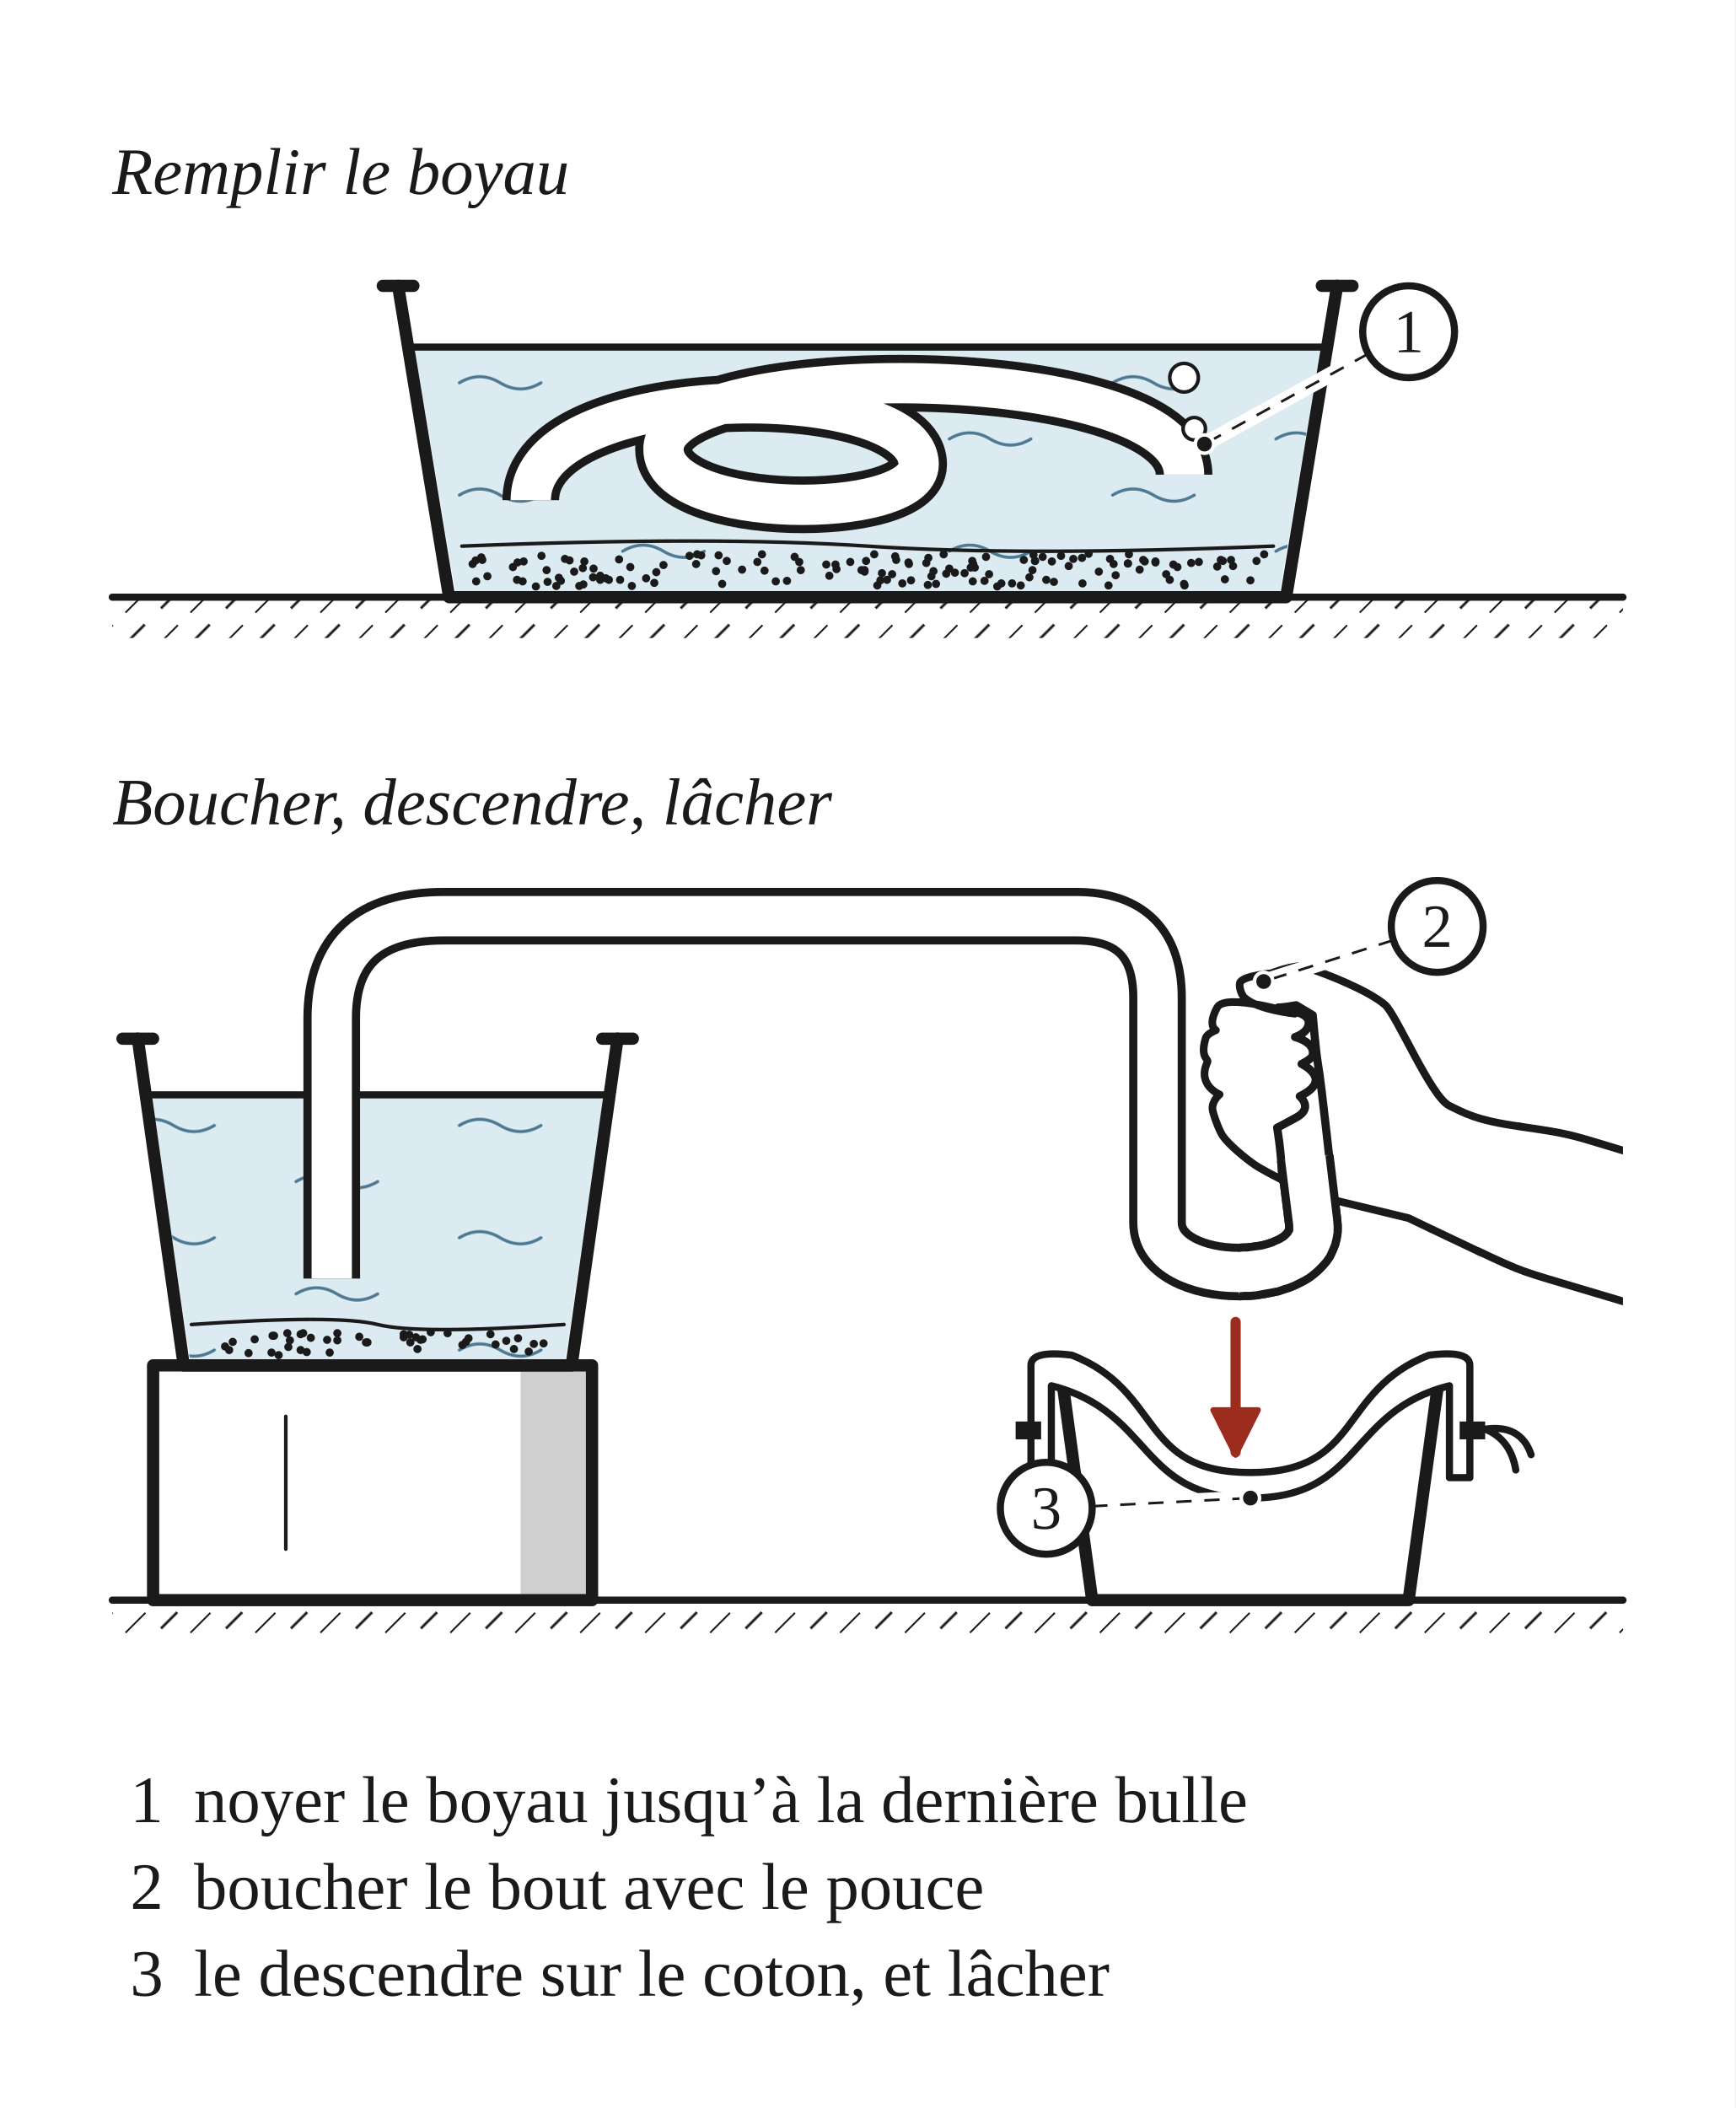
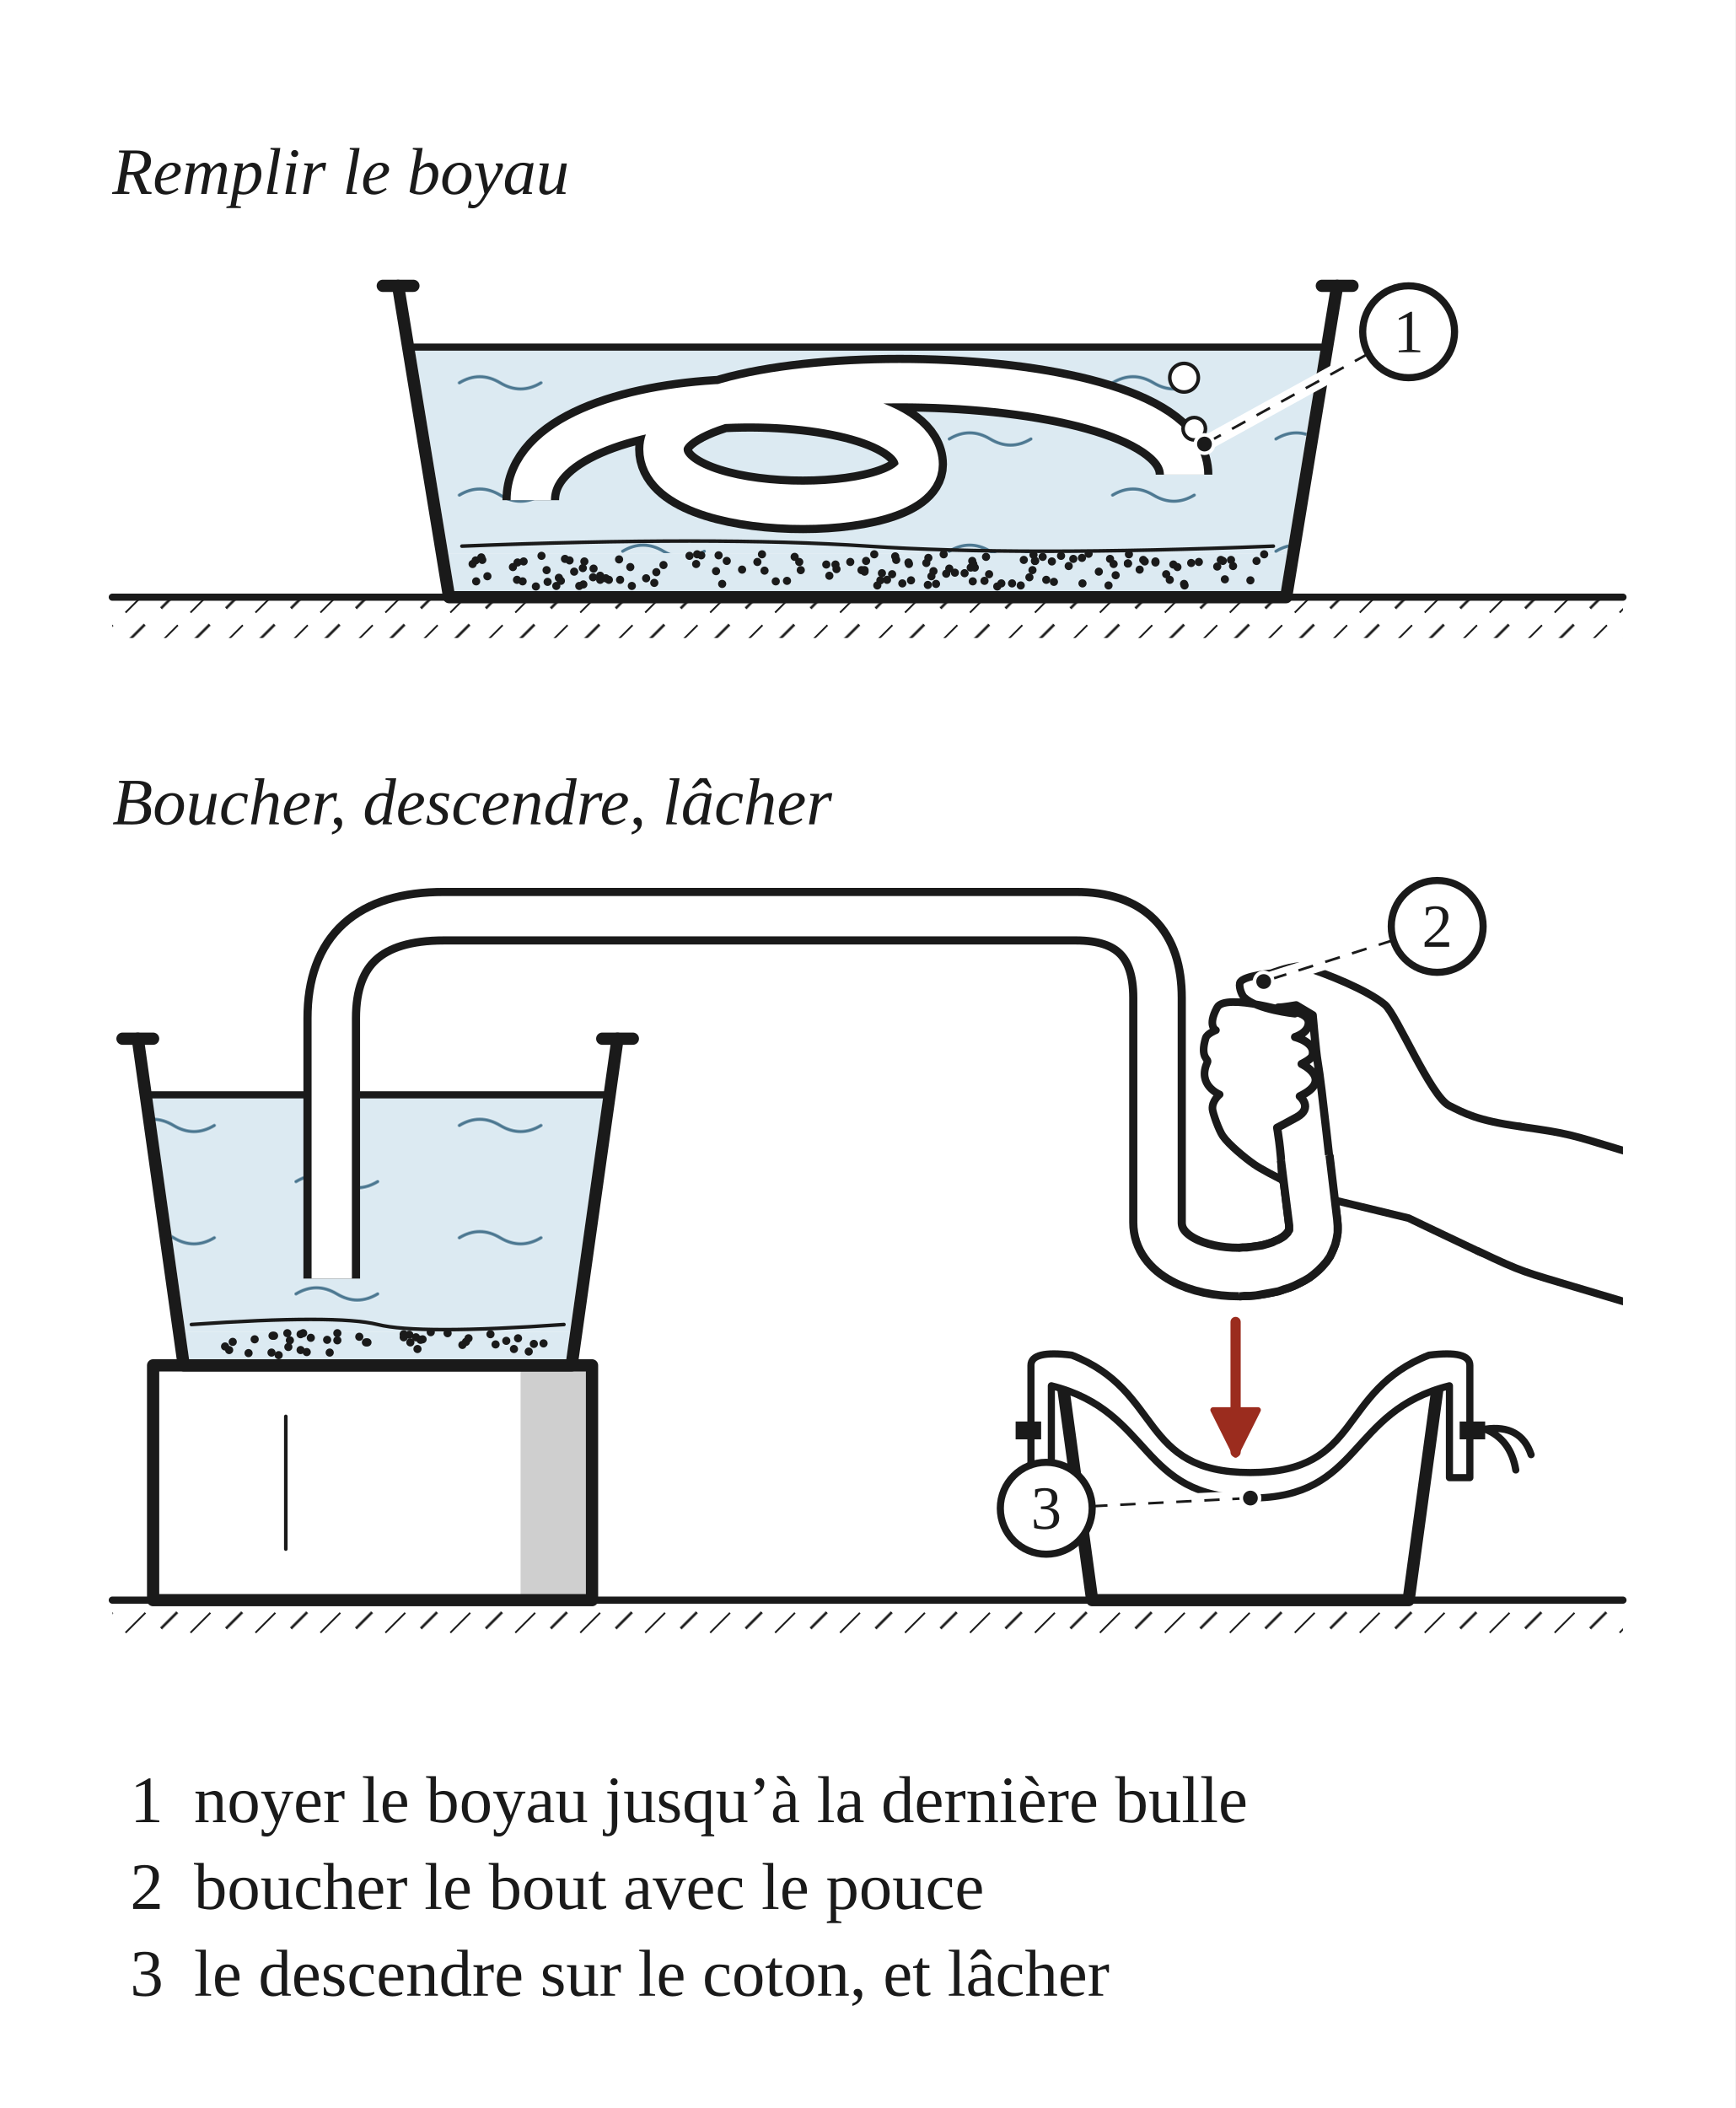
<svg xmlns="http://www.w3.org/2000/svg" width="340" height="413" viewBox="0 0 340 413" role="img">
  <defs>
    <pattern id="h-terre" width="9" height="9" patternUnits="userSpaceOnUse" patternTransform="rotate(45)">
      <line x1="0" y1="0" x2="0" y2="5.5" stroke="#1A1A1A" stroke-width="0.7" />
      <line x1="4.5" y1="4.5" x2="4.5" y2="9" stroke="#1A1A1A" stroke-width="0.5" />
    </pattern>
    <pattern id="h-eau" width="64" height="22" patternUnits="userSpaceOnUse">
      <rect width="64" height="22" fill="#DCEAF2" />
      <path d="M4 7 q4 -2.4 8 0 t8 0 M36 18 q4 -2.4 8 0 t8 0" fill="none" stroke="#4F7A93" stroke-width="0.6" stroke-linecap="round" />
    </pattern>
    <marker id="fl-r" viewBox="0 0 10 10" refX="8.5" refY="5" markerWidth="5.5" markerHeight="5.5" orient="auto-start-reverse">
      <path d="M1 1 L9 5 L1 9 Z" fill="#9B2C1E" stroke="#9B2C1E" stroke-width="1" stroke-linejoin="round" />
    </marker>
  </defs>
  <rect x="0" y="0" width="340" height="413" fill="#FFFFFF" />
  <text x="22" y="38" font-family="Georgia, 'Times New Roman', serif" font-size="13" font-style="italic" fill="#1A1A1A">Remplir le boyau</text>
  <g transform="translate(22 46)" data-vue="remplir">
    <rect x="0" y="71" width="296" height="8" fill="url(#h-terre)" stroke="none" />
    <line x1="0" y1="71" x2="296" y2="71" fill="none" stroke="#1A1A1A" stroke-width="1.4" stroke-linejoin="round" stroke-linecap="round" />
-     <path d="M59.2 22 L236.8 22 L228.8 69.8 L67.2 69.8 Z" fill="url(#h-eau)" stroke="none" />
+     <g transform="translate(0 0)">
+       <path d="M59.2 22 L236.8 22 L230.2 62.4 L65.8 62.4 Z" fill="url(#h-eau)" stroke="none" />
+     </g>
+     <g transform="translate(0 -1.4)">
+       <path d="M65.8 63.8 L230.2 63.8 L229 71.2 L67 71.2 Z" fill="url(#h-eau)" stroke="none" />
+     </g>
    <line x1="59.2" y1="22" x2="236.8" y2="22" fill="none" stroke="#1A1A1A" stroke-width="1.4" stroke-linejoin="round" stroke-linecap="round" />
    <circle cx="84.1" cy="62.9" r="0.8" fill="#1A1A1A" stroke="none" />
    <circle cx="168.7" cy="64.5" r="0.8" fill="#1A1A1A" stroke="none" />
    <circle cx="120.4" cy="63.9" r="0.8" fill="#1A1A1A" stroke="none" />
    <circle cx="149.9" cy="68.7" r="0.8" fill="#1A1A1A" stroke="none" />
    <circle cx="199.2" cy="62.6" r="0.8" fill="#1A1A1A" stroke="none" />
    <circle cx="180.8" cy="63.9" r="0.8" fill="#1A1A1A" stroke="none" />
    <circle cx="83" cy="68.9" r="0.8" fill="#1A1A1A" stroke="none" />
    <circle cx="201.3" cy="65.6" r="0.8" fill="#1A1A1A" stroke="none" />
    <circle cx="185.9" cy="62.9" r="0.8" fill="#1A1A1A" stroke="none" />
    <circle cx="140.5" cy="66.8" r="0.8" fill="#1A1A1A" stroke="none" />
    <circle cx="224.2" cy="63.9" r="0.8" fill="#1A1A1A" stroke="none" />
    <circle cx="202.3" cy="64" r="0.8" fill="#1A1A1A" stroke="none" />
    <circle cx="99.5" cy="67.6" r="0.8" fill="#1A1A1A" stroke="none" />
    <circle cx="94.2" cy="67.1" r="0.8" fill="#1A1A1A" stroke="none" />
    <circle cx="127.8" cy="65.8" r="0.8" fill="#1A1A1A" stroke="none" />
    <circle cx="218" cy="67.5" r="0.8" fill="#1A1A1A" stroke="none" />
    <circle cx="210" cy="68.4" r="0.8" fill="#1A1A1A" stroke="none" />
    <circle cx="170.9" cy="67.8" r="0.8" fill="#1A1A1A" stroke="none" />
    <circle cx="180.8" cy="63.9" r="0.8" fill="#1A1A1A" stroke="none" />
    <circle cx="118.3" cy="65.9" r="0.8" fill="#1A1A1A" stroke="none" />
    <circle cx="210.1" cy="68.7" r="0.8" fill="#1A1A1A" stroke="none" />
    <circle cx="196.6" cy="66.7" r="0.8" fill="#1A1A1A" stroke="none" />
    <circle cx="119.5" cy="68.4" r="0.8" fill="#1A1A1A" stroke="none" />
    <circle cx="101.5" cy="65.1" r="0.8" fill="#1A1A1A" stroke="none" />
    <circle cx="195.5" cy="63.5" r="0.8" fill="#1A1A1A" stroke="none" />
    <circle cx="176.3" cy="68.3" r="0.8" fill="#1A1A1A" stroke="none" />
    <circle cx="191.3" cy="62.5" r="0.8" fill="#1A1A1A" stroke="none" />
    <circle cx="160.9" cy="65.9" r="0.8" fill="#1A1A1A" stroke="none" />
    <circle cx="187.4" cy="64.9" r="0.8" fill="#1A1A1A" stroke="none" />
    <circle cx="115.4" cy="62.8" r="0.8" fill="#1A1A1A" stroke="none" />
    <circle cx="71.2" cy="63.8" r="0.8" fill="#1A1A1A" stroke="none" />
    <circle cx="171.2" cy="63.1" r="0.8" fill="#1A1A1A" stroke="none" />
    <circle cx="159.8" cy="68.6" r="0.8" fill="#1A1A1A" stroke="none" />
    <circle cx="178.6" cy="63.7" r="0.8" fill="#1A1A1A" stroke="none" />
    <circle cx="96.7" cy="67.3" r="0.8" fill="#1A1A1A" stroke="none" />
    <circle cx="156.1" cy="64.5" r="0.8" fill="#1A1A1A" stroke="none" />
    <circle cx="80.4" cy="67.9" r="0.8" fill="#1A1A1A" stroke="none" />
    <circle cx="184.5" cy="68" r="0.8" fill="#1A1A1A" stroke="none" />
    <circle cx="180.5" cy="62.7" r="0.8" fill="#1A1A1A" stroke="none" />
    <circle cx="95.6" cy="66.8" r="0.8" fill="#1A1A1A" stroke="none" />
    <circle cx="168.5" cy="63.9" r="0.8" fill="#1A1A1A" stroke="none" />
    <circle cx="134.6" cy="64.1" r="0.8" fill="#1A1A1A" stroke="none" />
    <circle cx="106.6" cy="66.1" r="0.8" fill="#1A1A1A" stroke="none" />
    <circle cx="225.7" cy="62.6" r="0.8" fill="#1A1A1A" stroke="none" />
    <circle cx="180.3" cy="65.7" r="0.8" fill="#1A1A1A" stroke="none" />
    <circle cx="87" cy="68.8" r="0.8" fill="#1A1A1A" stroke="none" />
    <circle cx="160.5" cy="66.9" r="0.8" fill="#1A1A1A" stroke="none" />
    <circle cx="223" cy="67.7" r="0.8" fill="#1A1A1A" stroke="none" />
    <circle cx="202" cy="63.7" r="0.8" fill="#1A1A1A" stroke="none" />
    <circle cx="79.3" cy="67.6" r="0.8" fill="#1A1A1A" stroke="none" />
    <circle cx="167" cy="66.3" r="0.8" fill="#1A1A1A" stroke="none" />
    <circle cx="179.7" cy="67.1" r="0.8" fill="#1A1A1A" stroke="none" />
    <circle cx="163.4" cy="66.4" r="0.8" fill="#1A1A1A" stroke="none" />
    <circle cx="104.6" cy="67.3" r="0.8" fill="#1A1A1A" stroke="none" />
    <circle cx="101.8" cy="68.8" r="0.8" fill="#1A1A1A" stroke="none" />
    <circle cx="182.3" cy="63.1" r="0.8" fill="#1A1A1A" stroke="none" />
    <circle cx="92.3" cy="68.5" r="0.8" fill="#1A1A1A" stroke="none" />
    <circle cx="94.3" cy="65.4" r="0.8" fill="#1A1A1A" stroke="none" />
    <circle cx="79.4" cy="64.2" r="0.8" fill="#1A1A1A" stroke="none" />
    <circle cx="71.3" cy="67.9" r="0.8" fill="#1A1A1A" stroke="none" />
    <circle cx="156" cy="64.2" r="0.8" fill="#1A1A1A" stroke="none" />
    <circle cx="161.4" cy="68.4" r="0.8" fill="#1A1A1A" stroke="none" />
    <circle cx="92.5" cy="64" r="0.8" fill="#1A1A1A" stroke="none" />
    <circle cx="153.4" cy="63" r="0.8" fill="#1A1A1A" stroke="none" />
    <circle cx="146.8" cy="65.7" r="0.8" fill="#1A1A1A" stroke="none" />
    <circle cx="164" cy="65.4" r="0.8" fill="#1A1A1A" stroke="none" />
    <circle cx="72.3" cy="63.2" r="0.8" fill="#1A1A1A" stroke="none" />
    <circle cx="168.2" cy="65.2" r="0.8" fill="#1A1A1A" stroke="none" />
    <circle cx="147.4" cy="65.7" r="0.8" fill="#1A1A1A" stroke="none" />
    <circle cx="87.9" cy="67.8" r="0.8" fill="#1A1A1A" stroke="none" />
    <circle cx="212.9" cy="64.1" r="0.8" fill="#1A1A1A" stroke="none" />
    <circle cx="193.3" cy="66" r="0.8" fill="#1A1A1A" stroke="none" />
    <circle cx="126.4" cy="64.1" r="0.8" fill="#1A1A1A" stroke="none" />
    <circle cx="141.9" cy="65.5" r="0.8" fill="#1A1A1A" stroke="none" />
    <circle cx="153.6" cy="63.7" r="0.8" fill="#1A1A1A" stroke="none" />
    <circle cx="88.7" cy="63.5" r="0.8" fill="#1A1A1A" stroke="none" />
    <circle cx="199" cy="64.4" r="0.8" fill="#1A1A1A" stroke="none" />
    <circle cx="183" cy="67.6" r="0.8" fill="#1A1A1A" stroke="none" />
    <circle cx="190" cy="63.3" r="0.8" fill="#1A1A1A" stroke="none" />
    <circle cx="168.6" cy="67.9" r="0.8" fill="#1A1A1A" stroke="none" />
    <circle cx="173.4" cy="68.9" r="0.8" fill="#1A1A1A" stroke="none" />
    <circle cx="87.5" cy="67.2" r="0.8" fill="#1A1A1A" stroke="none" />
    <circle cx="95.6" cy="67.6" r="0.8" fill="#1A1A1A" stroke="none" />
    <circle cx="196.2" cy="64.5" r="0.8" fill="#1A1A1A" stroke="none" />
    <circle cx="152.8" cy="66.5" r="0.8" fill="#1A1A1A" stroke="none" />
    <circle cx="174.2" cy="68.3" r="0.8" fill="#1A1A1A" stroke="none" />
    <circle cx="114.6" cy="62.6" r="0.8" fill="#1A1A1A" stroke="none" />
    <circle cx="85.3" cy="68" r="0.8" fill="#1A1A1A" stroke="none" />
    <circle cx="178" cy="68.7" r="0.8" fill="#1A1A1A" stroke="none" />
    <circle cx="99.3" cy="63.6" r="0.8" fill="#1A1A1A" stroke="none" />
    <circle cx="204.4" cy="64.2" r="0.8" fill="#1A1A1A" stroke="none" />
    <circle cx="89.6" cy="63.8" r="0.8" fill="#1A1A1A" stroke="none" />
    <circle cx="162.9" cy="62.6" r="0.8" fill="#1A1A1A" stroke="none" />
    <circle cx="211.4" cy="64.3" r="0.8" fill="#1A1A1A" stroke="none" />
    <circle cx="216.5" cy="65" r="0.8" fill="#1A1A1A" stroke="none" />
    <circle cx="80.6" cy="64" r="0.8" fill="#1A1A1A" stroke="none" />
    <circle cx="206.5" cy="66.5" r="0.8" fill="#1A1A1A" stroke="none" />
    <circle cx="92.2" cy="65.3" r="0.8" fill="#1A1A1A" stroke="none" />
    <circle cx="139.9" cy="64.6" r="0.8" fill="#1A1A1A" stroke="none" />
    <circle cx="132.2" cy="67.8" r="0.8" fill="#1A1A1A" stroke="none" />
    <circle cx="123.4" cy="65.6" r="0.8" fill="#1A1A1A" stroke="none" />
    <circle cx="130" cy="67.9" r="0.8" fill="#1A1A1A" stroke="none" />
    <circle cx="141.7" cy="64.6" r="0.8" fill="#1A1A1A" stroke="none" />
    <circle cx="204.4" cy="64" r="0.8" fill="#1A1A1A" stroke="none" />
    <circle cx="159.9" cy="63.3" r="0.8" fill="#1A1A1A" stroke="none" />
    <circle cx="199" cy="64.4" r="0.8" fill="#1A1A1A" stroke="none" />
    <circle cx="219.2" cy="63.7" r="0.8" fill="#1A1A1A" stroke="none" />
    <circle cx="127.3" cy="62.6" r="0.8" fill="#1A1A1A" stroke="none" />
    <circle cx="219.6" cy="64.9" r="0.8" fill="#1A1A1A" stroke="none" />
    <circle cx="171.8" cy="66.5" r="0.8" fill="#1A1A1A" stroke="none" />
    <circle cx="217.6" cy="63.9" r="0.8" fill="#1A1A1A" stroke="none" />
    <circle cx="208.7" cy="65.1" r="0.8" fill="#1A1A1A" stroke="none" />
    <circle cx="78.5" cy="65.1" r="0.8" fill="#1A1A1A" stroke="none" />
    <circle cx="118.8" cy="62.8" r="0.8" fill="#1A1A1A" stroke="none" />
    <circle cx="72.5" cy="63.7" r="0.8" fill="#1A1A1A" stroke="none" />
    <circle cx="151.8" cy="67.6" r="0.8" fill="#1A1A1A" stroke="none" />
    <circle cx="217.2" cy="63.7" r="0.8" fill="#1A1A1A" stroke="none" />
    <circle cx="195.2" cy="68.7" r="0.8" fill="#1A1A1A" stroke="none" />
    <circle cx="134.9" cy="65.7" r="0.8" fill="#1A1A1A" stroke="none" />
    <circle cx="207.2" cy="67.6" r="0.8" fill="#1A1A1A" stroke="none" />
    <circle cx="184.1" cy="64" r="0.8" fill="#1A1A1A" stroke="none" />
    <circle cx="97.3" cy="67.6" r="0.8" fill="#1A1A1A" stroke="none" />
    <circle cx="165.1" cy="66.2" r="0.8" fill="#1A1A1A" stroke="none" />
    <circle cx="85.1" cy="65.7" r="0.8" fill="#1A1A1A" stroke="none" />
    <circle cx="147.4" cy="66" r="0.8" fill="#1A1A1A" stroke="none" />
    <circle cx="108" cy="64.7" r="0.8" fill="#1A1A1A" stroke="none" />
    <circle cx="150.8" cy="66.3" r="0.8" fill="#1A1A1A" stroke="none" />
    <circle cx="154.8" cy="68.3" r="0.8" fill="#1A1A1A" stroke="none" />
    <circle cx="190.1" cy="68.3" r="0.8" fill="#1A1A1A" stroke="none" />
    <circle cx="73.5" cy="66.9" r="0.8" fill="#1A1A1A" stroke="none" />
    <circle cx="114.4" cy="64.5" r="0.8" fill="#1A1A1A" stroke="none" />
    <circle cx="149.3" cy="62.6" r="0.8" fill="#1A1A1A" stroke="none" />
    <circle cx="156.5" cy="67.7" r="0.8" fill="#1A1A1A" stroke="none" />
    <circle cx="147.7" cy="63.9" r="0.8" fill="#1A1A1A" stroke="none" />
    <circle cx="169" cy="65.2" r="0.8" fill="#1A1A1A" stroke="none" />
    <circle cx="70.6" cy="64.5" r="0.8" fill="#1A1A1A" stroke="none" />
    <circle cx="133.7" cy="63.1" r="0.8" fill="#1A1A1A" stroke="none" />
    <circle cx="144.6" cy="64.1" r="0.8" fill="#1A1A1A" stroke="none" />
    <circle cx="91.5" cy="68.8" r="0.8" fill="#1A1A1A" stroke="none" />
    <circle cx="188.3" cy="63.5" r="0.8" fill="#1A1A1A" stroke="none" />
    <circle cx="150.5" cy="67.7" r="0.8" fill="#1A1A1A" stroke="none" />
    <circle cx="90.5" cy="66" r="0.8" fill="#1A1A1A" stroke="none" />
    <circle cx="159.5" cy="64.3" r="0.8" fill="#1A1A1A" stroke="none" />
    <circle cx="207.9" cy="64.6" r="0.8" fill="#1A1A1A" stroke="none" />
    <circle cx="113.1" cy="62.9" r="0.8" fill="#1A1A1A" stroke="none" />
    <circle cx="106.2" cy="68.2" r="0.8" fill="#1A1A1A" stroke="none" />
    <path d="M68.5,61 Q118,59 148,61 T227.5,61" fill="none" stroke="#1A1A1A" stroke-width="0.7" stroke-linejoin="round" stroke-linecap="round" />
    <path d="M82,52 C82,28 158,28 158,45 C158,56 108,56 108,42 C108,24 210,24 210,47" fill="none" stroke="#1A1A1A" stroke-width="11.1" stroke-linecap="butt" stroke-linejoin="round" />
    <path d="M82,52 C82,28 158,28 158,45 C158,56 108,56 108,42 C108,24 210,24 210,47" fill="none" stroke="#FFFFFF" stroke-width="7.9" stroke-linecap="butt" stroke-linejoin="round" />
    <circle cx="212" cy="38" r="2.2" fill="#FFFFFF" stroke="#1A1A1A" stroke-width="0.7" stroke-linejoin="round" stroke-linecap="round" />
    <circle cx="210" cy="28" r="2.8" fill="#FFFFFF" stroke="#1A1A1A" stroke-width="0.7" stroke-linejoin="round" stroke-linecap="round" />
    <path d="M56 10 L66 71 L230 71 L240 10" fill="none" stroke="#1A1A1A" stroke-width="2.4" stroke-linejoin="round" stroke-linecap="round" />
    <line x1="53" y1="10" x2="59" y2="10" fill="none" stroke="#1A1A1A" stroke-width="2.4" stroke-linejoin="round" stroke-linecap="round" />
    <line x1="237" y1="10" x2="243" y2="10" fill="none" stroke="#1A1A1A" stroke-width="2.4" stroke-linejoin="round" stroke-linecap="round" />
  </g>
  <text x="22" y="161.5" font-family="Georgia, 'Times New Roman', serif" font-size="13" font-style="italic" fill="#1A1A1A">Boucher, descendre, lâcher</text>
  <g transform="translate(22 169.5)" data-vue="amorcer">
    <rect x="0" y="144" width="296" height="8" fill="url(#h-terre)" stroke="none" />
    <line x1="0" y1="144" x2="296" y2="144" fill="none" stroke="#1A1A1A" stroke-width="1.4" stroke-linejoin="round" stroke-linecap="round" />
    <rect x="8" y="98" width="86" height="46" fill="#FFFFFF" stroke="#1A1A1A" stroke-width="1.4" stroke-linejoin="round" stroke-linecap="round" />
    <rect x="80" y="98" width="14" height="46" fill="#CFCFCF" stroke="none" />
    <line x1="34" y1="108" x2="34" y2="134" fill="none" stroke="#1A1A1A" stroke-width="0.7" stroke-linejoin="round" stroke-linecap="round" />
    <rect x="8" y="98" width="86" height="46" fill="none" stroke="#1A1A1A" stroke-width="2.4" stroke-linejoin="round" stroke-linecap="round" />
-     <path d="M7.7 45 L96.3 45 L88.8 96.8 L15.2 96.8 Z" fill="url(#h-eau)" stroke="none" />
+     <g transform="translate(0 0)">
+       <path d="M7.7 45 L45 45 L45 91.4 L14.3 91.4 Z" fill="url(#h-eau)" stroke="none" />
+     </g>
+     <g transform="translate(0 0)">
+       <path d="M41 45 L96.3 45 L89.7 91.4 L41 91.4 Z" fill="url(#h-eau)" stroke="none" />
+     </g>
+     <g transform="translate(0 -6.4)">
+       <path d="M14.3 97.8 L89.7 97.8 L89 103.2 L15 103.2 Z" fill="url(#h-eau)" stroke="none" />
+     </g>
    <line x1="7.7" y1="45" x2="96.3" y2="45" fill="none" stroke="#1A1A1A" stroke-width="1.4" stroke-linejoin="round" stroke-linecap="round" />
    <circle cx="31.7" cy="92.2" r="0.8" fill="#1A1A1A" stroke="none" />
    <circle cx="38.9" cy="92.6" r="0.8" fill="#1A1A1A" stroke="none" />
    <circle cx="44.1" cy="93.1" r="0.8" fill="#1A1A1A" stroke="none" />
    <circle cx="42.1" cy="93" r="0.8" fill="#1A1A1A" stroke="none" />
    <circle cx="34.3" cy="91.7" r="0.8" fill="#1A1A1A" stroke="none" />
    <circle cx="62.4" cy="91.5" r="0.8" fill="#1A1A1A" stroke="none" />
    <circle cx="59.8" cy="94.8" r="0.8" fill="#1A1A1A" stroke="none" />
    <circle cx="84.5" cy="93.7" r="0.8" fill="#1A1A1A" stroke="none" />
    <circle cx="65.7" cy="91.7" r="0.8" fill="#1A1A1A" stroke="none" />
    <circle cx="81.6" cy="95.3" r="0.8" fill="#1A1A1A" stroke="none" />
    <circle cx="69.8" cy="92.7" r="0.8" fill="#1A1A1A" stroke="none" />
    <circle cx="57.1" cy="91.9" r="0.8" fill="#1A1A1A" stroke="none" />
    <circle cx="36.9" cy="91.9" r="0.8" fill="#1A1A1A" stroke="none" />
    <circle cx="22.1" cy="94.3" r="0.8" fill="#1A1A1A" stroke="none" />
    <circle cx="34.8" cy="93.1" r="0.8" fill="#1A1A1A" stroke="none" />
    <circle cx="27.9" cy="92.9" r="0.8" fill="#1A1A1A" stroke="none" />
    <circle cx="60.8" cy="92.9" r="0.8" fill="#1A1A1A" stroke="none" />
    <circle cx="78.7" cy="94.8" r="0.8" fill="#1A1A1A" stroke="none" />
    <circle cx="60.4" cy="93" r="0.8" fill="#1A1A1A" stroke="none" />
    <circle cx="75.1" cy="93.9" r="0.8" fill="#1A1A1A" stroke="none" />
    <circle cx="74.1" cy="91.9" r="0.8" fill="#1A1A1A" stroke="none" />
    <circle cx="22.9" cy="95" r="0.8" fill="#1A1A1A" stroke="none" />
    <circle cx="37.4" cy="91.7" r="0.8" fill="#1A1A1A" stroke="none" />
    <circle cx="69.3" cy="93.4" r="0.8" fill="#1A1A1A" stroke="none" />
    <circle cx="31.4" cy="92.2" r="0.8" fill="#1A1A1A" stroke="none" />
    <circle cx="59.5" cy="92.5" r="0.8" fill="#1A1A1A" stroke="none" />
    <circle cx="34.5" cy="94.4" r="0.8" fill="#1A1A1A" stroke="none" />
    <circle cx="58.2" cy="92" r="0.8" fill="#1A1A1A" stroke="none" />
    <circle cx="68.6" cy="94" r="0.8" fill="#1A1A1A" stroke="none" />
    <circle cx="50" cy="93.5" r="0.8" fill="#1A1A1A" stroke="none" />
    <circle cx="31.2" cy="95.5" r="0.8" fill="#1A1A1A" stroke="none" />
    <circle cx="26.7" cy="95.6" r="0.8" fill="#1A1A1A" stroke="none" />
    <circle cx="38.1" cy="95.4" r="0.8" fill="#1A1A1A" stroke="none" />
    <circle cx="36.9" cy="95" r="0.8" fill="#1A1A1A" stroke="none" />
    <circle cx="77.2" cy="93.2" r="0.8" fill="#1A1A1A" stroke="none" />
    <circle cx="49.7" cy="93.5" r="0.8" fill="#1A1A1A" stroke="none" />
    <circle cx="79.5" cy="92.7" r="0.8" fill="#1A1A1A" stroke="none" />
    <circle cx="48.4" cy="92.4" r="0.8" fill="#1A1A1A" stroke="none" />
    <circle cx="42.6" cy="95.5" r="0.8" fill="#1A1A1A" stroke="none" />
    <circle cx="82.6" cy="93.8" r="0.8" fill="#1A1A1A" stroke="none" />
    <circle cx="44.1" cy="91.7" r="0.8" fill="#1A1A1A" stroke="none" />
    <circle cx="23.6" cy="93.4" r="0.8" fill="#1A1A1A" stroke="none" />
    <circle cx="58.4" cy="93.5" r="0.8" fill="#1A1A1A" stroke="none" />
    <circle cx="57.1" cy="92.5" r="0.8" fill="#1A1A1A" stroke="none" />
    <circle cx="32.6" cy="96" r="0.8" fill="#1A1A1A" stroke="none" />
    <path d="M15.5,90 Q44,88 52,90 T88.5,90" fill="none" stroke="#1A1A1A" stroke-width="0.7" stroke-linejoin="round" stroke-linecap="round" />
    <path d="M5 34 L14 98 L90 98 L99 34" fill="none" stroke="#1A1A1A" stroke-width="2.4" stroke-linejoin="round" stroke-linecap="round" />
    <line x1="2" y1="34" x2="8" y2="34" fill="none" stroke="#1A1A1A" stroke-width="2.4" stroke-linejoin="round" stroke-linecap="round" />
    <line x1="96" y1="34" x2="102" y2="34" fill="none" stroke="#1A1A1A" stroke-width="2.4" stroke-linejoin="round" stroke-linecap="round" />
    <path d="M186 100 L192 144 L254 144 L260 100" fill="none" stroke="#1A1A1A" stroke-width="2.4" stroke-linejoin="round" stroke-linecap="round" />
    <line x1="183" y1="100" x2="189" y2="100" fill="none" stroke="#1A1A1A" stroke-width="2.4" stroke-linejoin="round" stroke-linecap="round" />
    <line x1="257" y1="100" x2="263" y2="100" fill="none" stroke="#1A1A1A" stroke-width="2.4" stroke-linejoin="round" stroke-linecap="round" />
    <path d="M180,120 L180,98 Q180,95 188,96 C206,103 201,119 223,119 C245,119 240,103 258,96 Q266,95 266,98 L266,120 L262,120 L262,102 C242,107 245,124 223,124 C201,124 204,107 184,102 L184,120 Z" fill="#FFFFFF" stroke="#1A1A1A" stroke-width="1.4" stroke-linejoin="round" stroke-linecap="round" />
    <rect x="177" y="109" width="5" height="3.5" fill="#1A1A1A" stroke="none" />
    <rect x="264" y="109" width="5" height="3.5" fill="#1A1A1A" stroke="none" />
    <path d="M269,110.5 q5,2 6,8 M269,110.5 q7,-1 9,5" fill="none" stroke="#1A1A1A" stroke-width="1.4" stroke-linejoin="round" stroke-linecap="round" />
    <path d="M43,81 L43,30 Q43,10 65,10 L188.8,10 Q204.8,10 204.8,26 L204.8,70 C204.8,83 236.9,82.9 235.3,70 L229.6,24.1" fill="none" stroke="#1A1A1A" stroke-width="11.1" stroke-linecap="butt" stroke-linejoin="round" />
    <path d="M43,81 L43,30 Q43,10 65,10 L188.8,10 Q204.8,10 204.8,26 L204.8,70 C204.8,83 236.9,82.9 235.3,70 L229.6,24.1" fill="none" stroke="#FFFFFF" stroke-width="7.9" stroke-linecap="butt" stroke-linejoin="round" />
    <clipPath id="vue-amorcer-1008">
      <rect x="0" y="0" width="296" height="152" fill="#FFFFFF" stroke="none" />
    </clipPath>
    <g clip-path="url(#vue-amorcer-1008)">
      <g data-main="1-01" transform="translate(233 44) rotate(10) scale(-0.157511 0.157511) translate(-442.4 -436.5)">
        <path fill="#FFFFFF" stroke="#1A1A1A" stroke-width="9.523" stroke-linejoin="round" fill-rule="nonzero" d="M167.234 434.336 C220.764 436.242 237.327 430.145 257.927 424.085 C282.614 416.823 342.156 323.882 358.401 314.376 C382.458 300.297 436.55 289.028 465.992 285.158 C476.918 283.722 504.602 300.361 504.602 300.361 C504.602 300.361 536.57 309.034 540.467 317.577 C542.533 322.102 536.618 333.04 532.478 335.799 C513.848 348.212 466.887 344.79 466.887 344.79 C466.887 344.79 556.595 333.506 563.439 354.033 C571.769 379.011 560.025 382.038 560.025 382.038 C560.025 382.038 570.175 388.235 570.837 393.792 C573.957 419.993 562.299 418.513 563.537 423.046 C571.876 453.57 541.588 459.949 541.588 459.949 C541.588 459.949 549.946 469.484 547.149 479.686 C545.87 484.348 534.968 503.799 528.731 510.148 C519.523 519.519 496.176 532.617 484.249 538.123 C465.288 546.876 404.533 563.09 404.533 563.09 L283.438 570.622 C283.438 570.622 243.54 581.874 191.436 596.078 C109.66 618.37 116.863 432.542 167.234 434.336 Z" />
      </g>
      <path transform="translate(233 44) rotate(10) scale(-0.157511 0.157511) translate(-442.4 -436.5)" fill="#FFFFFF" stroke="#1A1A1A" stroke-width="10.158" stroke-linejoin="round" fill-rule="nonzero" d="M443.005 444.872 C404.146 416.973 447.743 404.896 447.743 404.896 C447.743 404.896 436.891 397.301 436.296 392.496 C434.162 375.169 461.602 373.354 461.602 373.354 C461.602 373.354 445.336 365.183 448.048 352.369 C451.046 338.202 483.29 343.284 488.616 340.798 C482.933 339.975 467.136 334.157 467.136 334.157 L444.673 342.713 C444.673 342.713 433.005 386.604 428.818 398.167 C417.55 429.254 386.687 538.843 376.693 570.31 C374.27 577.942 385.744 573.874 396.411 579.225 C413.95 588.026 444.293 561.706 447.639 546.013 C454.572 513.476 463.992 488.277 463.992 488.277 C463.992 488.277 457.368 483.465 442.245 471.207 C423.57 456.063 443.005 444.872 443.005 444.872 Z" />
      <path d="M275.7,51.2 C285.6,52.6 285.7,52.8 295.3,55.7 L486.9,112.8 L478,139.7 L286.4,82.6 C276.8,79.7 276.6,79.9 267.6,75.6 Z" fill="#FFFFFF" stroke="none" />
      <path d="M275.7,51.2 C285.6,52.6 285.7,52.8 295.3,55.7 L486.9,112.8 M267.6,75.6 C276.6,79.9 276.8,79.7 286.4,82.6 L478,139.7" fill="none" stroke="#1A1A1A" stroke-width="1.5" stroke-linejoin="round" stroke-linecap="round" />
    </g>
    <path d="M233.8,57.3 L235.3,70 L235.4,70.8 L235.4,71.5 L235.3,72.3 L235.1,72.9 L234.8,73.6 L234.5,74.2 L234.1,74.8 L233.6,75.4 L233.1,75.9 L232.5,76.4 L231.9,76.8 L231.2,77.3 L230.5,77.6 L229.8,78 L229,78.3 L228.1,78.6 L227.3,78.9 L226.4,79.1 L225.5,79.3 L224.5,79.4 L223.6,79.5 L222.6,79.6 L221.6,79.7 L220.7,79.7" fill="none" stroke="#FFFFFF" stroke-width="8.7" stroke-linecap="butt" stroke-linejoin="round" />
    <path d="M229,57.9 L230.6,70.6 L230.6,70.9 L230.6,71.1 L230.6,71.3 L230.6,71.5 L230.5,71.6 L230.4,71.8 L230.3,72 L230.1,72.2 L229.9,72.4 L229.6,72.7 L229.3,72.9 L228.8,73.2 L228.4,73.4 L227.9,73.6 L227.3,73.9 L226.7,74.1 L226,74.3 L225.3,74.5 L224.6,74.6 L223.8,74.7 L223.1,74.8 L222.3,74.9 L221.5,74.9 L220.6,75 M238.5,56.8 L240,69.4 L240.1,70.7 L240.1,72 L239.9,73.2 L239.6,74.4 L239.1,75.6 L238.6,76.7 L237.9,77.7 L237.1,78.6 L236.3,79.4 L235.5,80.1 L234.6,80.8 L233.6,81.4 L232.6,81.9 L231.6,82.4 L230.6,82.8 L229.6,83.1 L228.5,83.5 L227.4,83.7 L226.3,83.9 L225.2,84.1 L224.1,84.3 L222.9,84.4 L221.8,84.4 L220.8,84.5" fill="none" stroke="#1A1A1A" stroke-width="1.6" stroke-linecap="butt" stroke-linejoin="round" />
    <path d="M220.1,89.5 L220.1,115" fill="none" stroke="#9B2C1E" stroke-width="2" stroke-linejoin="round" stroke-linecap="round" marker-end="url(#fl-r)" />
  </g>
  <line x1="268.1" y1="69.3" x2="236" y2="87" fill="none" stroke="#FFFFFF" stroke-width="3" stroke-linecap="round" />
  <line x1="268.1" y1="69.3" x2="236" y2="87" fill="none" stroke="#1A1A1A" stroke-width="0.5" stroke-dasharray="3 2.5" />
  <circle cx="236" cy="87" r="1.8" fill="#1A1A1A" stroke="#FFFFFF" stroke-width="0.7" />
  <circle cx="276" cy="65" r="9" fill="#FFFFFF" stroke="#1A1A1A" stroke-width="1.4" data-vue="remplir" />
  <text x="276" y="69" text-anchor="middle" font-family="Georgia, 'Times New Roman', serif" font-size="12" fill="#1A1A1A">1</text>
  <line x1="273" y1="184.2" x2="247.6" y2="192.3" fill="none" stroke="#FFFFFF" stroke-width="3" stroke-linecap="round" />
  <line x1="273" y1="184.2" x2="247.6" y2="192.3" fill="none" stroke="#1A1A1A" stroke-width="0.5" stroke-dasharray="3 2.5" />
  <circle cx="247.6" cy="192.3" r="1.8" fill="#1A1A1A" stroke="#FFFFFF" stroke-width="0.7" />
  <circle cx="281.6" cy="181.5" r="9" fill="#FFFFFF" stroke="#1A1A1A" stroke-width="1.4" data-vue="amorcer" />
  <text x="281.6" y="185.5" text-anchor="middle" font-family="Georgia, 'Times New Roman', serif" font-size="12" fill="#1A1A1A">2</text>
  <line x1="214" y1="295.1" x2="245" y2="293.5" fill="none" stroke="#FFFFFF" stroke-width="3" stroke-linecap="round" />
  <line x1="214" y1="295.1" x2="245" y2="293.5" fill="none" stroke="#1A1A1A" stroke-width="0.5" stroke-dasharray="3 2.5" />
  <circle cx="245" cy="293.5" r="1.8" fill="#1A1A1A" stroke="#FFFFFF" stroke-width="0.7" />
  <circle cx="205" cy="295.5" r="9" fill="#FFFFFF" stroke="#1A1A1A" stroke-width="1.4" data-vue="amorcer" />
  <text x="205" y="299.5" text-anchor="middle" font-family="Georgia, 'Times New Roman', serif" font-size="12" fill="#1A1A1A">3</text>
  <text x="32" y="357" text-anchor="end" font-family="Georgia, 'Times New Roman', serif" font-size="13" fill="#1A1A1A">1</text>
  <text x="38" y="357" font-family="Georgia, 'Times New Roman', serif" font-size="13" fill="#1A1A1A">noyer le boyau jusqu’à la dernière bulle</text>
  <text x="32" y="374" text-anchor="end" font-family="Georgia, 'Times New Roman', serif" font-size="13" fill="#1A1A1A">2</text>
  <text x="38" y="374" font-family="Georgia, 'Times New Roman', serif" font-size="13" fill="#1A1A1A">boucher le bout avec le pouce</text>
  <text x="32" y="391" text-anchor="end" font-family="Georgia, 'Times New Roman', serif" font-size="13" fill="#1A1A1A">3</text>
  <text x="38" y="391" font-family="Georgia, 'Times New Roman', serif" font-size="13" fill="#1A1A1A">le descendre sur le coton, et lâcher</text>
</svg>
